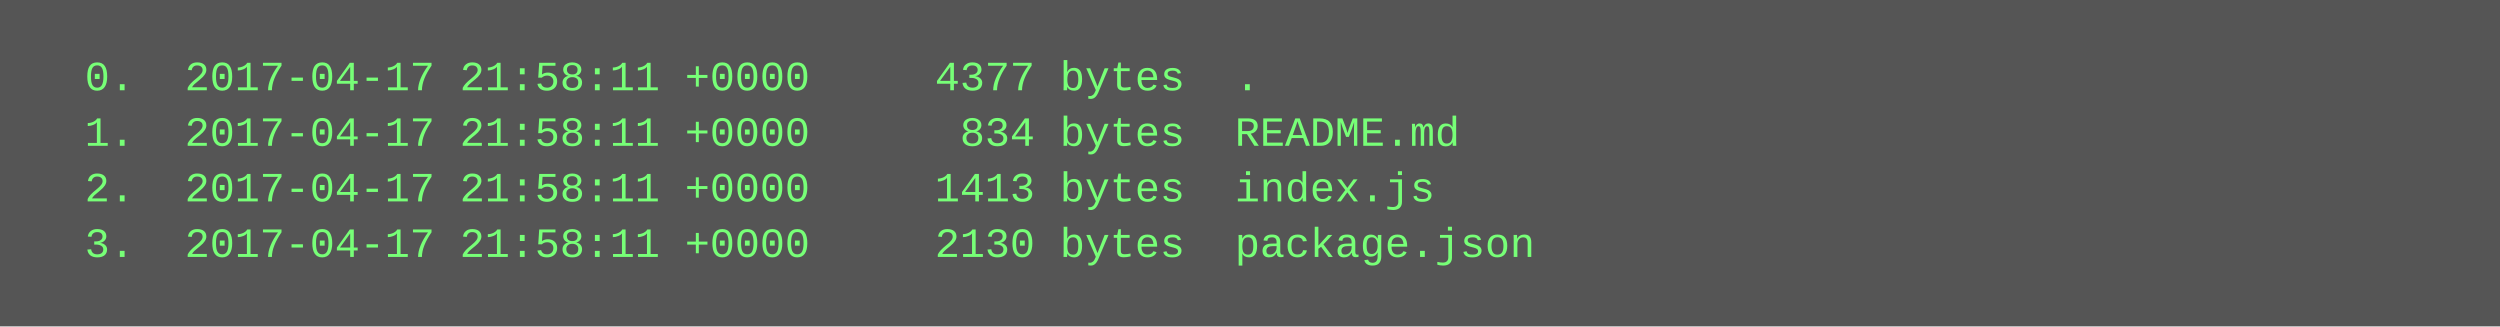
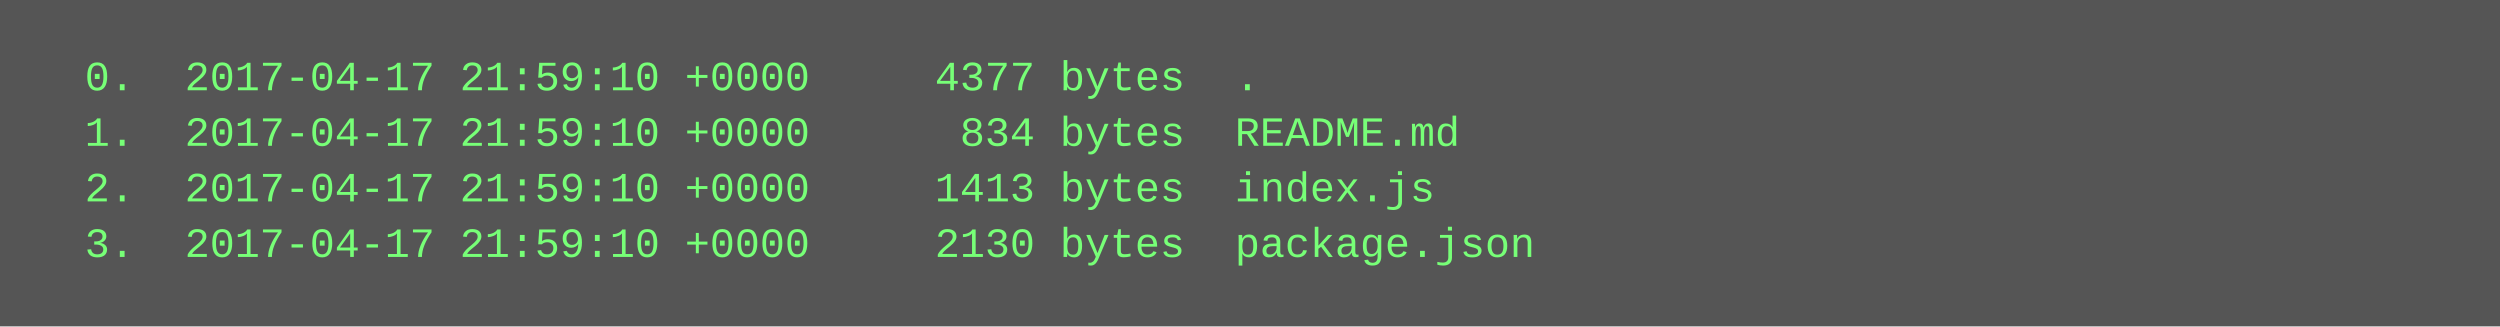
<svg xmlns="http://www.w3.org/2000/svg" height="94" width="720">
  <rect height="94" fill="#555" width="720" />
  <text fill="#7f7" font-family="Courier New" font-size="12" xml:space="preserve">
-     <tspan x="10" y="26">  0.  2017-04-17 21:58:11 +0000     4377 bytes  .</tspan>
-     <tspan x="10" y="42">  1.  2017-04-17 21:58:11 +0000      834 bytes  README.md</tspan>
-     <tspan x="10" y="58">  2.  2017-04-17 21:58:11 +0000     1413 bytes  index.js</tspan>
-     <tspan x="10" y="74">  3.  2017-04-17 21:58:11 +0000     2130 bytes  package.json</tspan>
+     <tspan x="10" y="26">  0.  2017-04-17 21:59:10 +0000     4377 bytes  .</tspan>
+     <tspan x="10" y="42">  1.  2017-04-17 21:59:10 +0000      834 bytes  README.md</tspan>
+     <tspan x="10" y="58">  2.  2017-04-17 21:59:10 +0000     1413 bytes  index.js</tspan>
+     <tspan x="10" y="74">  3.  2017-04-17 21:59:10 +0000     2130 bytes  package.json</tspan>
  </text>
</svg>
